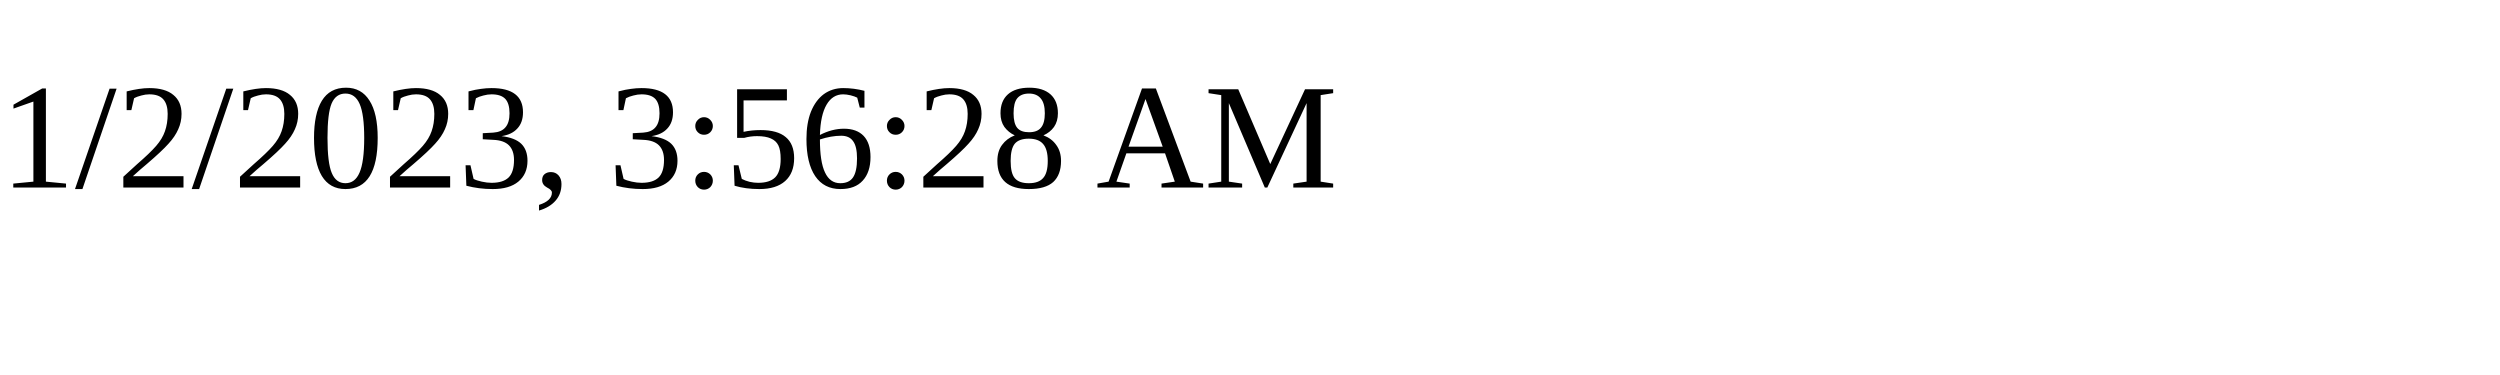
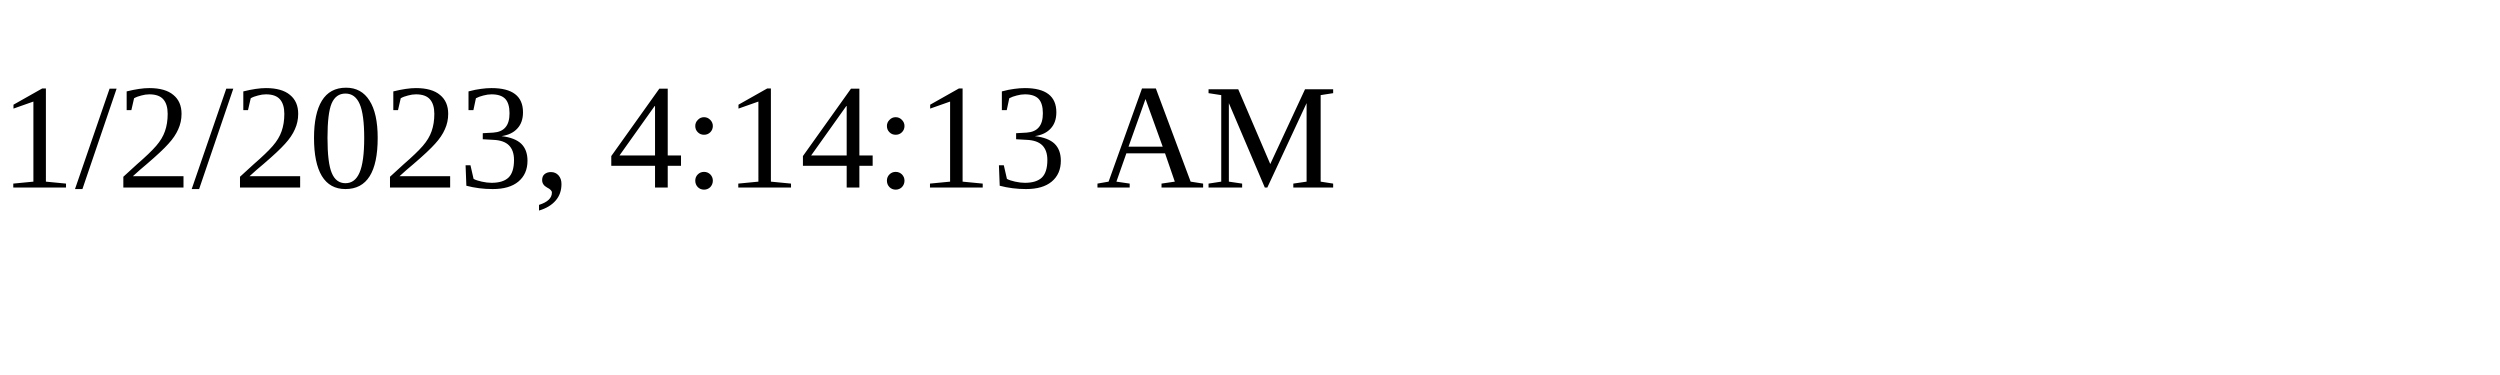
<svg xmlns="http://www.w3.org/2000/svg" height="30" width="200">
-   <text x="0" y="15">1/2/2023, 3:56:28 AM</text>
+   <text x="0" y="15">1/2/2023, 4:14:13 AM</text>
</svg>
